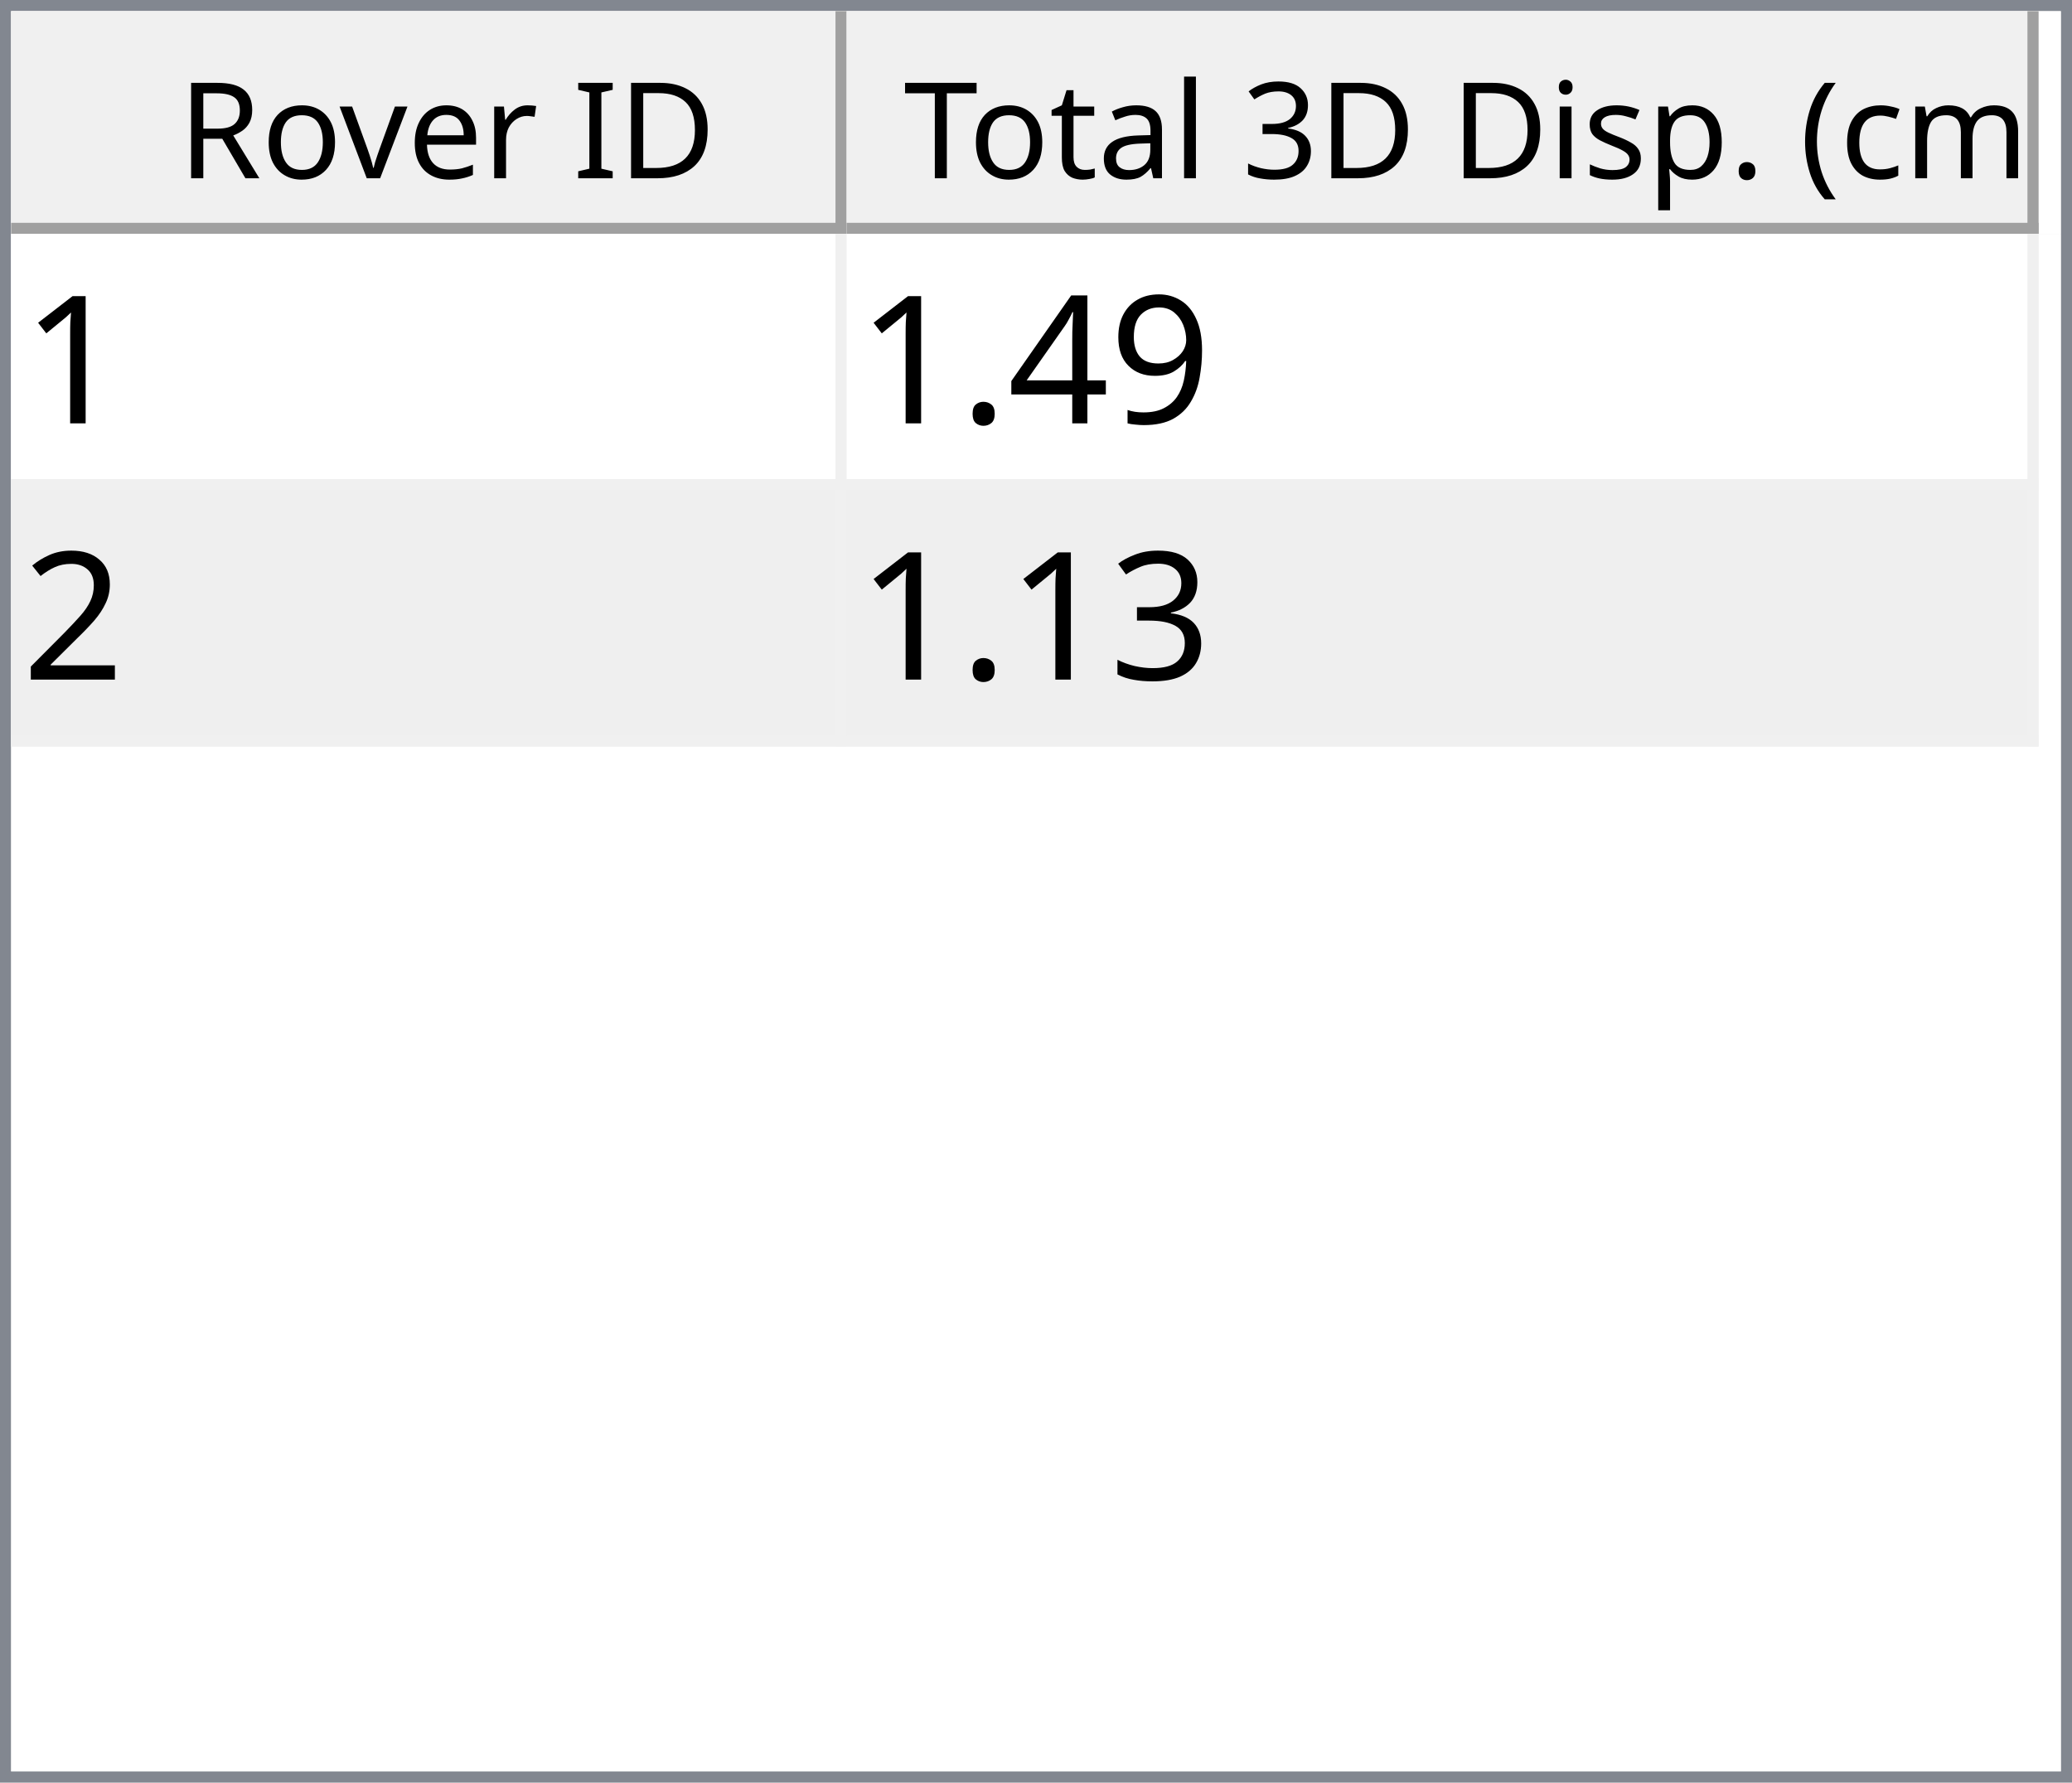
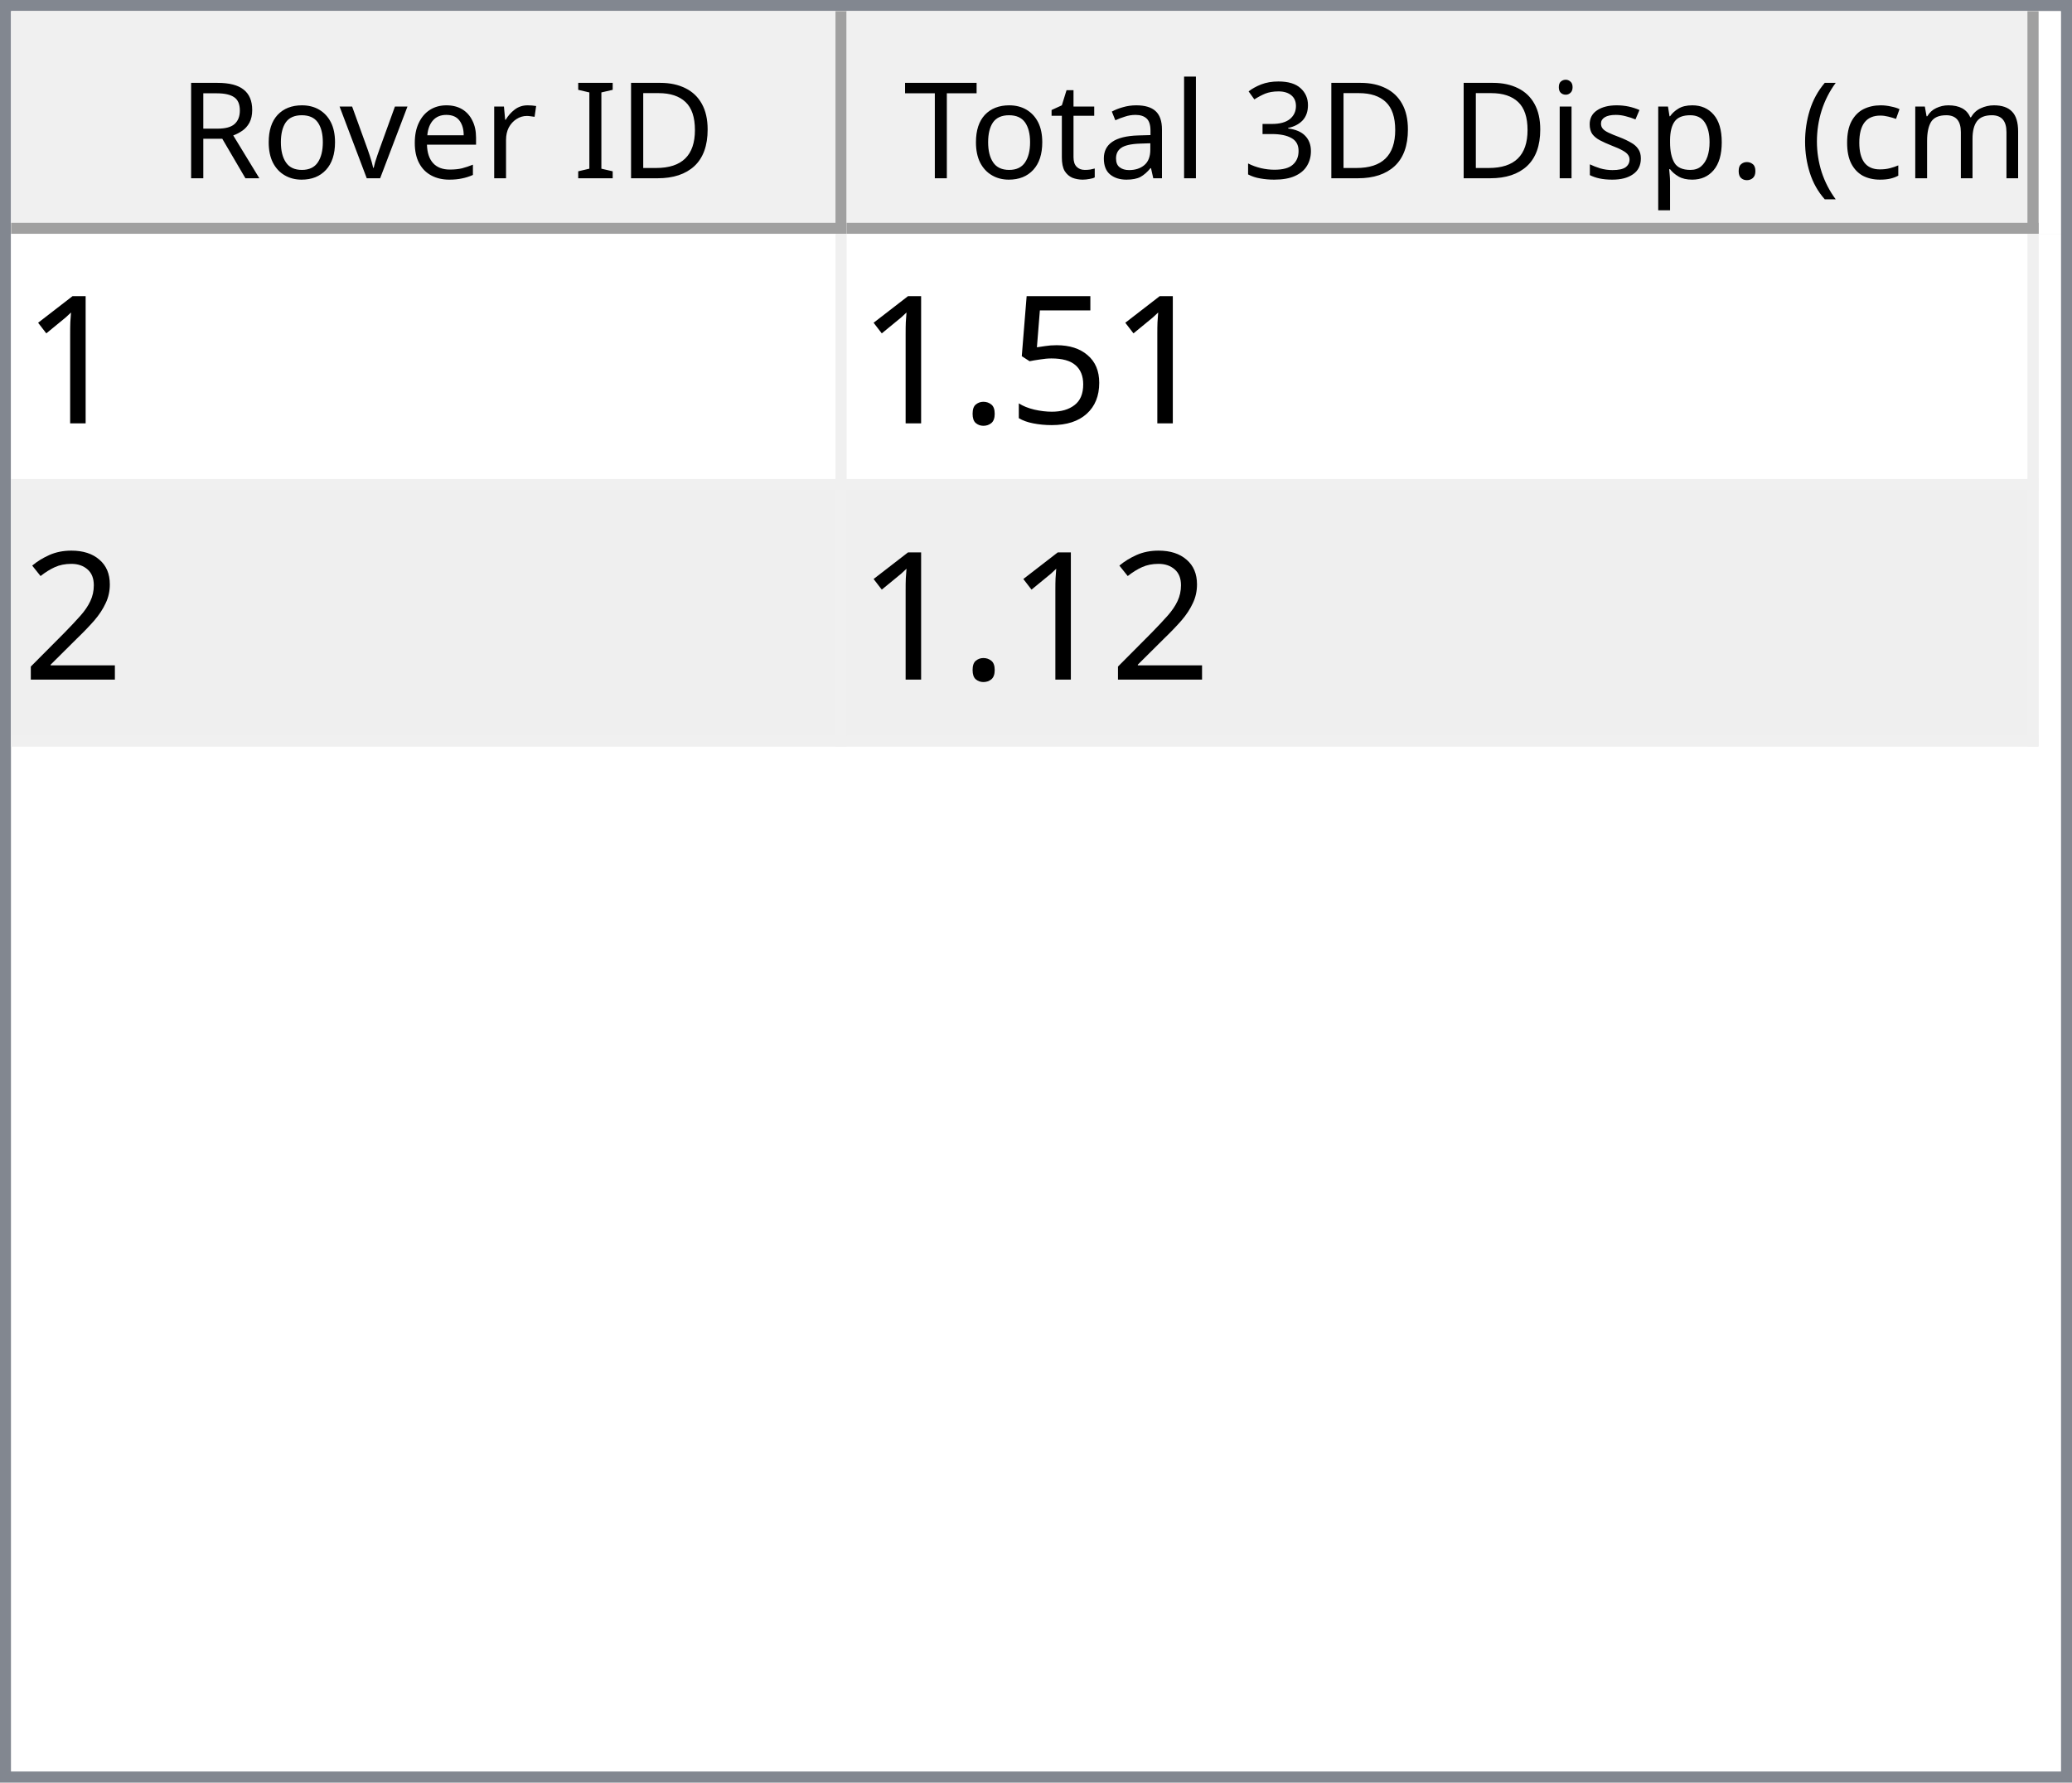
<svg xmlns="http://www.w3.org/2000/svg" style="fill-opacity:1; color-rendering:auto; color-interpolation:auto; text-rendering:auto; stroke:black; stroke-linecap:square; stroke-miterlimit:10; shape-rendering:auto; stroke-opacity:1; fill:black; stroke-dasharray:none; font-weight:normal; stroke-width:1; font-family:'Dialog'; font-style:normal; stroke-linejoin:miter; font-size:12px; stroke-dashoffset:0; image-rendering:auto;" width="186" height="160">
  <defs id="genericDefs" />
  <g>
    <defs id="defs1">
      <clipPath clipPathUnits="userSpaceOnUse" id="clipPath1">
        <path d="M0 0 L186 0 L186 160 L0 160 L0 0 Z" />
      </clipPath>
      <clipPath clipPathUnits="userSpaceOnUse" id="clipPath2">
        <path d="M0 0 L0 160 L186 160 L186 0 Z" />
      </clipPath>
      <clipPath clipPathUnits="userSpaceOnUse" id="clipPath3">
        <path d="M0 0 L0 20 L184 20 L184 0 Z" />
      </clipPath>
      <clipPath clipPathUnits="userSpaceOnUse" id="clipPath4">
        <path d="M0 0 L0 20 L75 20 L75 0 Z" />
      </clipPath>
      <clipPath clipPathUnits="userSpaceOnUse" id="clipPath5">
        <path d="M1 1 L1 19 L74 19 L74 1 Z" />
      </clipPath>
      <clipPath clipPathUnits="userSpaceOnUse" id="clipPath6">
        <path d="M0 0 L0 18 L73 18 L73 0 Z" />
      </clipPath>
      <clipPath clipPathUnits="userSpaceOnUse" id="clipPath7">
        <path d="M-0.5 -0.5 L-0.5 19.5 L74.5 19.5 L74.5 -0.5 Z" />
      </clipPath>
      <clipPath clipPathUnits="userSpaceOnUse" id="clipPath8">
        <path d="M0 0 L0 20 L107 20 L107 0 Z" />
      </clipPath>
      <clipPath clipPathUnits="userSpaceOnUse" id="clipPath9">
        <path d="M1 1 L1 19 L106 19 L106 1 Z" />
      </clipPath>
      <clipPath clipPathUnits="userSpaceOnUse" id="clipPath10">
        <path d="M0 0 L0 18 L105 18 L105 0 Z" />
      </clipPath>
      <clipPath clipPathUnits="userSpaceOnUse" id="clipPath11">
        <path d="M-0.5 -0.5 L-0.5 19.5 L106.5 19.5 L106.5 -0.5 Z" />
      </clipPath>
      <clipPath clipPathUnits="userSpaceOnUse" id="clipPath12">
        <path d="M0 0 L0 138 L184 138 L184 0 Z" />
      </clipPath>
      <clipPath clipPathUnits="userSpaceOnUse" id="clipPath13">
        <path d="M0 0 L0 46 L182 46 L182 0 Z" />
      </clipPath>
      <clipPath clipPathUnits="userSpaceOnUse" id="clipPath14">
        <path d="M-0.5 -0.5 L-0.5 45.5 L181.5 45.5 L181.5 -0.5 Z" />
      </clipPath>
      <clipPath clipPathUnits="userSpaceOnUse" id="clipPath15">
        <path d="M0 0 L0 22 L74 22 L74 0 Z" />
      </clipPath>
      <clipPath clipPathUnits="userSpaceOnUse" id="clipPath16">
        <path d="M0 0 L0 22 L106 22 L106 0 Z" />
      </clipPath>
      <font horiz-adv-x="64.551" id="font1">
        <font-face ascent="107.91" descent="25.098" units-per-em="100" style="font-style:normal; font-family:Segoe UI; font-weight:normal;" />
        <missing-glyph horiz-adv-x="64.551" d="M8.109 0 L8.109 68.266 L56.453 68.266 L56.453 0 L8.109 0 ZM15.328 7.234 L49.219 7.234 L49.219 61.031 L15.328 61.031 L15.328 7.234 Z" />
        <glyph unicode="D" horiz-adv-x="70.117" d="M9.188 0 L9.188 70.016 L28.516 70.016 Q65.531 70.016 65.531 35.891 Q65.531 19.672 55.25 9.836 Q44.969 0 27.734 0 L9.188 0 ZM17.391 62.594 L17.391 7.422 L27.828 7.422 Q41.609 7.422 49.273 14.797 Q56.938 22.172 56.938 35.688 Q56.938 62.594 28.328 62.594 L17.391 62.594 Z" />
        <glyph unicode="I" horiz-adv-x="26.611" d="M17.391 0 L9.188 0 L9.188 70.016 L17.391 70.016 L17.391 0 Z" />
        <glyph unicode=" " horiz-adv-x="27.393" d="" />
        <glyph unicode="r" horiz-adv-x="34.766" d="M34.188 41.891 Q32.078 43.5 28.125 43.5 Q23 43.5 19.555 38.672 Q16.109 33.844 16.109 25.484 L16.109 0 L8.109 0 L8.109 50 L16.109 50 L16.109 39.703 L16.312 39.703 Q18.016 44.969 21.531 47.922 Q25.047 50.875 29.391 50.875 Q32.516 50.875 34.188 50.203 L34.188 41.891 Z" />
        <glyph unicode="e" horiz-adv-x="52.295" d="M48.297 23 L12.984 23 Q13.188 14.656 17.484 10.109 Q21.781 5.562 29.297 5.562 Q37.75 5.562 44.828 11.141 L44.828 3.609 Q38.234 -1.172 27.391 -1.172 Q16.797 -1.172 10.742 5.641 Q4.688 12.453 4.688 24.812 Q4.688 36.469 11.305 43.82 Q17.922 51.172 27.734 51.172 Q37.547 51.172 42.922 44.828 Q48.297 38.484 48.297 27.203 L48.297 23 ZM40.094 29.781 Q40.047 36.719 36.75 40.578 Q33.453 44.438 27.594 44.438 Q21.922 44.438 17.969 40.383 Q14.016 36.328 13.094 29.781 L40.094 29.781 Z" />
        <glyph unicode="v" horiz-adv-x="47.9" d="M47.406 50 L27.484 0 L19.625 0 L0.688 50 L9.469 50 L22.172 13.672 Q23.578 9.672 23.922 6.688 L24.125 6.688 Q24.609 10.453 25.688 13.484 L38.969 50 L47.406 50 Z" />
        <glyph unicode="o" horiz-adv-x="58.594" d="M29 -1.172 Q17.922 -1.172 11.305 5.836 Q4.688 12.844 4.688 24.422 Q4.688 37.016 11.57 44.094 Q18.453 51.172 30.172 51.172 Q41.359 51.172 47.633 44.289 Q53.906 37.406 53.906 25.203 Q53.906 13.234 47.141 6.031 Q40.375 -1.172 29 -1.172 ZM29.594 44.438 Q21.875 44.438 17.383 39.188 Q12.891 33.938 12.891 24.703 Q12.891 15.828 17.43 10.695 Q21.969 5.562 29.594 5.562 Q37.359 5.562 41.531 10.594 Q45.703 15.625 45.703 24.906 Q45.703 34.281 41.531 39.359 Q37.359 44.438 29.594 44.438 Z" />
        <glyph unicode="R" horiz-adv-x="59.814" d="M59.375 0 L49.609 0 L37.891 19.625 Q36.281 22.359 34.766 24.289 Q33.25 26.219 31.664 27.438 Q30.078 28.656 28.25 29.219 Q26.422 29.781 24.125 29.781 L17.391 29.781 L17.391 0 L9.188 0 L9.188 70.016 L30.078 70.016 Q34.672 70.016 38.555 68.867 Q42.438 67.719 45.289 65.375 Q48.141 63.031 49.758 59.547 Q51.375 56.062 51.375 51.375 Q51.375 47.703 50.273 44.656 Q49.172 41.609 47.148 39.211 Q45.125 36.812 42.266 35.133 Q39.406 33.453 35.844 32.516 L35.844 32.328 Q37.594 31.547 38.891 30.547 Q40.188 29.547 41.359 28.18 Q42.531 26.812 43.68 25.078 Q44.828 23.344 46.234 21.047 L59.375 0 ZM17.391 62.594 L17.391 37.203 L28.516 37.203 Q31.594 37.203 34.203 38.133 Q36.812 39.062 38.719 40.797 Q40.625 42.531 41.703 45.047 Q42.781 47.562 42.781 50.688 Q42.781 56.297 39.141 59.445 Q35.5 62.594 28.609 62.594 L17.391 62.594 Z" />
        <glyph unicode=")" horiz-adv-x="30.176" d="M8.297 -15.922 L1.172 -15.922 Q16.406 2.344 16.406 26.812 Q16.406 51.469 1.078 70.016 L8.297 70.016 Q23.531 52.156 23.531 26.703 Q23.531 1.375 8.297 -15.922 Z" />
        <glyph unicode="m" horiz-adv-x="86.133" d="M79.109 0 L71.094 0 L71.094 28.719 Q71.094 37.016 68.531 40.727 Q65.969 44.438 59.906 44.438 Q54.781 44.438 51.195 39.75 Q47.609 35.062 47.609 28.516 L47.609 0 L39.594 0 L39.594 29.688 Q39.594 44.438 28.219 44.438 Q22.953 44.438 19.531 40.016 Q16.109 35.594 16.109 28.516 L16.109 0 L8.109 0 L8.109 50 L16.109 50 L16.109 42.094 L16.312 42.094 Q21.625 51.172 31.844 51.172 Q36.969 51.172 40.773 48.312 Q44.578 45.453 46 40.828 Q51.562 51.172 62.594 51.172 Q79.109 51.172 79.109 30.812 L79.109 0 Z" />
        <glyph unicode="c" horiz-adv-x="46.191" d="M42.188 2.297 Q36.422 -1.172 28.516 -1.172 Q17.828 -1.172 11.258 5.789 Q4.688 12.75 4.688 23.828 Q4.688 36.188 11.766 43.68 Q18.844 51.172 30.672 51.172 Q37.25 51.172 42.281 48.734 L42.281 40.531 Q36.719 44.438 30.375 44.438 Q22.703 44.438 17.797 38.945 Q12.891 33.453 12.891 24.516 Q12.891 15.719 17.508 10.641 Q22.125 5.562 29.891 5.562 Q36.422 5.562 42.188 9.906 L42.188 2.297 Z" />
        <glyph unicode="(" horiz-adv-x="30.176" d="M29.109 -15.922 L21.969 -15.922 Q6.844 1.375 6.844 26.703 Q6.844 52.156 21.969 70.016 L29.203 70.016 Q13.875 51.469 13.875 26.812 Q13.875 2.344 29.109 -15.922 Z" />
        <glyph unicode="." horiz-adv-x="21.68" d="M10.891 -1.078 Q8.641 -1.078 7.055 0.539 Q5.469 2.156 5.469 4.391 Q5.469 6.641 7.055 8.273 Q8.641 9.906 10.891 9.906 Q13.188 9.906 14.797 8.273 Q16.406 6.641 16.406 4.391 Q16.406 2.156 14.797 0.539 Q13.188 -1.078 10.891 -1.078 Z" />
        <glyph unicode="p" horiz-adv-x="58.789" d="M16.312 7.234 L16.109 7.234 L16.109 -23 L8.109 -23 L8.109 50 L16.109 50 L16.109 41.219 L16.312 41.219 Q22.219 51.172 33.594 51.172 Q43.266 51.172 48.688 44.461 Q54.109 37.75 54.109 26.469 Q54.109 13.922 48 6.375 Q41.891 -1.172 31.297 -1.172 Q21.578 -1.172 16.312 7.234 ZM16.109 27.391 L16.109 20.406 Q16.109 14.203 20.141 9.883 Q24.172 5.562 30.375 5.562 Q37.641 5.562 41.773 11.133 Q45.906 16.703 45.906 26.609 Q45.906 34.969 42.047 39.703 Q38.188 44.438 31.594 44.438 Q24.609 44.438 20.359 39.578 Q16.109 34.719 16.109 27.391 Z" />
        <glyph unicode="s" horiz-adv-x="42.432" d="M5.078 1.812 L5.078 10.406 Q11.625 5.562 19.484 5.562 Q30.031 5.562 30.031 12.594 Q30.031 14.594 29.125 15.992 Q28.219 17.391 26.68 18.461 Q25.141 19.531 23.07 20.383 Q21 21.234 18.609 22.172 Q15.281 23.484 12.766 24.828 Q10.25 26.172 8.57 27.859 Q6.891 29.547 6.031 31.695 Q5.172 33.844 5.172 36.719 Q5.172 40.234 6.789 42.945 Q8.406 45.656 11.086 47.484 Q13.766 49.312 17.211 50.242 Q20.656 51.172 24.312 51.172 Q30.812 51.172 35.938 48.922 L35.938 40.828 Q30.422 44.438 23.25 44.438 Q21 44.438 19.195 43.922 Q17.391 43.406 16.094 42.477 Q14.797 41.547 14.086 40.258 Q13.375 38.969 13.375 37.406 Q13.375 35.453 14.086 34.133 Q14.797 32.812 16.164 31.789 Q17.531 30.766 19.484 29.938 Q21.438 29.109 23.922 28.125 Q27.25 26.859 29.883 25.516 Q32.516 24.172 34.375 22.484 Q36.234 20.797 37.234 18.602 Q38.234 16.406 38.234 13.375 Q38.234 9.672 36.602 6.938 Q34.969 4.203 32.234 2.398 Q29.5 0.594 25.93 -0.289 Q22.359 -1.172 18.453 -1.172 Q10.75 -1.172 5.078 1.812 Z" />
        <glyph unicode="i" horiz-adv-x="24.219" d="M12.203 62.703 Q10.062 62.703 8.547 64.164 Q7.031 65.625 7.031 67.875 Q7.031 70.125 8.547 71.609 Q10.062 73.094 12.203 73.094 Q14.406 73.094 15.945 71.609 Q17.484 70.125 17.484 67.875 Q17.484 65.719 15.945 64.211 Q14.406 62.703 12.203 62.703 ZM16.109 0 L8.109 0 L8.109 50 L16.109 50 L16.109 0 Z" />
        <glyph unicode="3" horiz-adv-x="53.906" d="M46.531 19.828 Q46.531 15.094 44.75 11.211 Q42.969 7.328 39.719 4.57 Q36.469 1.812 31.93 0.297 Q27.391 -1.219 21.922 -1.219 Q11.922 -1.219 6 2.594 L6 11.188 Q13.094 5.609 22.219 5.609 Q25.875 5.609 28.828 6.539 Q31.781 7.469 33.906 9.227 Q36.031 10.984 37.18 13.477 Q38.328 15.969 38.328 19.094 Q38.328 32.812 18.797 32.812 L12.984 32.812 L12.984 39.594 L18.5 39.594 Q35.797 39.594 35.797 52.484 Q35.797 64.406 22.609 64.406 Q15.188 64.406 8.688 59.422 L8.688 67.188 Q15.375 71.188 24.609 71.188 Q29 71.188 32.57 69.969 Q36.141 68.75 38.68 66.555 Q41.219 64.359 42.609 61.281 Q44 58.203 44 54.5 Q44 40.672 30.031 36.719 L30.031 36.531 Q33.594 36.141 36.625 34.797 Q39.656 33.453 41.852 31.305 Q44.047 29.156 45.289 26.25 Q46.531 23.344 46.531 19.828 Z" />
        <glyph unicode="l" horiz-adv-x="24.219" d="M16.109 0 L8.109 0 L8.109 74.031 L16.109 74.031 L16.109 0 Z" />
        <glyph unicode="a" horiz-adv-x="50.879" d="M43.891 0 L35.891 0 L35.891 7.812 L35.688 7.812 Q30.469 -1.172 20.312 -1.172 Q12.844 -1.172 8.617 2.781 Q4.391 6.734 4.391 13.281 Q4.391 27.297 20.906 29.594 L35.891 31.688 Q35.891 44.438 25.594 44.438 Q16.547 44.438 9.281 38.281 L9.281 46.484 Q16.656 51.172 26.266 51.172 Q43.891 51.172 43.891 32.516 L43.891 0 ZM35.891 25.297 L23.828 23.641 Q18.266 22.859 15.43 20.875 Q12.594 18.891 12.594 13.875 Q12.594 10.203 15.211 7.883 Q17.828 5.562 22.172 5.562 Q28.125 5.562 32.008 9.742 Q35.891 13.922 35.891 20.312 L35.891 25.297 Z" />
        <glyph unicode="t" horiz-adv-x="33.887" d="M31.297 0.484 Q28.469 -1.078 23.828 -1.078 Q10.688 -1.078 10.688 13.578 L10.688 43.172 L2.094 43.172 L2.094 50 L10.688 50 L10.688 62.203 L18.703 64.797 L18.703 50 L31.297 50 L31.297 43.172 L18.703 43.172 L18.703 14.984 Q18.703 9.969 20.414 7.82 Q22.125 5.672 26.078 5.672 Q29.109 5.672 31.297 7.328 L31.297 0.484 Z" />
        <glyph unicode="T" horiz-adv-x="52.393" d="M50.594 62.594 L30.375 62.594 L30.375 0 L22.172 0 L22.172 62.594 L2 62.594 L2 70.016 L50.594 70.016 L50.594 62.594 Z" />
      </font>
      <font horiz-adv-x="75.0" id="font2">
        <font-face ascent="100.537" descent="21.973" units-per-em="100" style="font-style:normal; font-family:sans-serif; font-weight:normal;" />
        <missing-glyph horiz-adv-x="75.0" d="M12.5 0 L12.5 62.5 L62.5 62.5 L62.5 0 L12.5 0 ZM14.062 1.562 L60.938 1.562 L60.938 60.938 L14.062 60.938 L14.062 1.562 Z" />
        <glyph unicode="1" horiz-adv-x="55.615" d="M37.25 0 L28.469 0 L28.469 56 Q25.297 52.984 20.141 49.953 Q14.984 46.922 10.891 45.406 L10.891 53.906 Q18.266 57.375 23.781 62.305 Q29.297 67.234 31.594 71.875 L37.25 71.875 L37.25 0 Z" />
-         <glyph unicode="9" horiz-adv-x="55.615" d="M5.469 16.547 L13.922 17.328 Q14.984 11.375 18.016 8.688 Q21.047 6 25.781 6 Q29.828 6 32.883 7.859 Q35.938 9.719 37.891 12.82 Q39.844 15.922 41.164 21.195 Q42.484 26.469 42.484 31.938 Q42.484 32.516 42.438 33.688 Q39.797 29.5 35.234 26.883 Q30.672 24.266 25.344 24.266 Q16.453 24.266 10.305 30.711 Q4.156 37.156 4.156 47.703 Q4.156 58.594 10.578 65.234 Q17 71.875 26.656 71.875 Q33.641 71.875 39.43 68.117 Q45.219 64.359 48.219 57.398 Q51.219 50.438 51.219 37.25 Q51.219 23.531 48.242 15.406 Q45.266 7.281 39.383 3.031 Q33.5 -1.219 25.594 -1.219 Q17.188 -1.219 11.867 3.445 Q6.547 8.109 5.469 16.547 ZM41.453 48.141 Q41.453 55.719 37.43 60.156 Q33.406 64.594 27.734 64.594 Q21.875 64.594 17.531 59.812 Q13.188 55.031 13.188 47.406 Q13.188 40.578 17.312 36.305 Q21.438 32.031 27.484 32.031 Q33.594 32.031 37.523 36.305 Q41.453 40.578 41.453 48.141 Z" />
-         <glyph unicode="4" horiz-adv-x="55.615" d="M32.328 0 L32.328 17.141 L1.266 17.141 L1.266 25.203 L33.938 71.578 L41.109 71.578 L41.109 25.203 L50.781 25.203 L50.781 17.141 L41.109 17.141 L41.109 0 L32.328 0 ZM32.328 25.203 L32.328 57.469 L9.906 25.203 L32.328 25.203 Z" />
+         <glyph unicode="5" horiz-adv-x="55.615" d="M4.156 18.75 L13.375 19.531 Q14.406 12.797 18.141 9.398 Q21.875 6 27.156 6 Q33.5 6 37.891 10.789 Q42.281 15.578 42.281 23.484 Q42.281 31 38.062 35.352 Q33.844 39.703 27 39.703 Q22.75 39.703 19.336 37.773 Q15.922 35.844 13.969 32.766 L5.719 33.844 L12.641 70.609 L48.25 70.609 L48.25 62.203 L19.672 62.203 L15.828 42.969 Q22.266 47.469 29.344 47.469 Q38.719 47.469 45.164 40.969 Q51.609 34.469 51.609 24.266 Q51.609 14.547 45.953 7.469 Q39.062 -1.219 27.156 -1.219 Q17.391 -1.219 11.211 4.25 Q5.031 9.719 4.156 18.75 Z" />
        <glyph unicode="." horiz-adv-x="27.783" d="M9.078 0 L9.078 10.016 L19.094 10.016 L19.094 0 L9.078 0 Z" />
        <glyph unicode="2" horiz-adv-x="55.615" d="M50.344 8.453 L50.344 0 L3.031 0 Q2.938 3.172 4.047 6.109 Q5.859 10.938 9.836 15.625 Q13.812 20.312 21.344 26.469 Q33.016 36.031 37.117 41.625 Q41.219 47.219 41.219 52.203 Q41.219 57.422 37.477 61.008 Q33.734 64.594 27.734 64.594 Q21.391 64.594 17.578 60.789 Q13.766 56.984 13.719 50.25 L4.688 51.172 Q5.609 61.281 11.664 66.578 Q17.719 71.875 27.938 71.875 Q38.234 71.875 44.242 66.164 Q50.25 60.453 50.25 52 Q50.25 47.703 48.492 43.555 Q46.734 39.406 42.656 34.812 Q38.578 30.219 29.109 22.219 Q21.188 15.578 18.945 13.211 Q16.703 10.844 15.234 8.453 L50.344 8.453 Z" />
-         <glyph unicode="3" horiz-adv-x="55.615" d="M4.203 18.891 L12.984 20.062 Q14.5 12.594 18.141 9.297 Q21.781 6 27 6 Q33.203 6 37.477 10.297 Q41.75 14.594 41.75 20.953 Q41.75 27 37.797 30.93 Q33.844 34.859 27.734 34.859 Q25.25 34.859 21.531 33.891 L22.516 41.609 Q23.391 41.5 23.922 41.5 Q29.547 41.5 34.039 44.43 Q38.531 47.359 38.531 53.469 Q38.531 58.297 35.258 61.477 Q31.984 64.656 26.812 64.656 Q21.688 64.656 18.266 61.43 Q14.844 58.203 13.875 51.766 L5.078 53.328 Q6.688 62.156 12.398 67.016 Q18.109 71.875 26.609 71.875 Q32.469 71.875 37.398 69.359 Q42.328 66.844 44.945 62.5 Q47.562 58.156 47.562 53.266 Q47.562 48.641 45.07 44.828 Q42.578 41.016 37.703 38.766 Q44.047 37.312 47.562 32.695 Q51.078 28.078 51.078 21.141 Q51.078 11.766 44.242 5.25 Q37.406 -1.266 26.953 -1.266 Q17.531 -1.266 11.305 4.352 Q5.078 9.969 4.203 18.891 Z" />
      </font>
    </defs>
    <g style="fill:white; stroke:white;">
      <rect x="0" y="0" width="186" style="clip-path:url(#clipPath1); stroke:none;" height="160" />
    </g>
    <g style="fill:white; text-rendering:optimizeSpeed; color-rendering:optimizeSpeed; image-rendering:optimizeSpeed; shape-rendering:crispEdges; stroke:white; color-interpolation:sRGB;">
      <rect x="0" width="186" height="160" y="0" style="stroke:none;" />
      <path style="stroke:none;" d="M0 160 L186 160 L186 0 L0 0 Z" />
    </g>
    <g style="fill:rgb(240,240,240); font-family:'Segoe UI'; stroke:rgb(240,240,240);">
      <rect x="0" y="0" width="186" style="clip-path:url(#clipPath2); stroke:none;" height="160" />
    </g>
    <g style="fill:rgb(130,135,144); font-family:'Segoe UI'; stroke:rgb(130,135,144);">
      <path d="M0 0 L186 0 L186 160 L0 160 L0 0 ZM1 1 L185 1 L185 159 L1 159 L1 1 Z" style="fill-rule:evenodd; clip-path:url(#clipPath2); stroke:none;" />
    </g>
    <g style="fill:white; font-family:'Segoe UI'; stroke:white;" transform="translate(1,1)">
      <rect x="0" y="0" width="184" style="clip-path:url(#clipPath3); stroke:none;" height="20" />
    </g>
    <g style="fill:rgb(240,240,240); font-family:'Segoe UI'; stroke:rgb(240,240,240);" transform="translate(1,1)">
      <rect x="0" y="0" width="75" style="clip-path:url(#clipPath4); stroke:none;" height="20" />
    </g>
    <g style="font-family:'Segoe UI';" transform="translate(2,2)">
      <text x="14" xml:space="preserve" y="14" style="clip-path:url(#clipPath6); stroke:none;">Rover ID</text>
    </g>
    <g style="fill:rgb(160,160,160); font-family:'Segoe UI'; stroke:rgb(160,160,160); stroke-linejoin:bevel;" transform="translate(1.5,1.5)">
      <line x1="74" x2="74" y1="0" style="fill:none; clip-path:url(#clipPath7);" y2="19" />
    </g>
    <g style="fill:rgb(160,160,160); font-family:'Segoe UI'; stroke:rgb(160,160,160); stroke-linejoin:bevel;" transform="matrix(1,0,0,1,1,1) translate(0.5,0.5)">
      <line x1="0" x2="74" y1="19" style="fill:none; clip-path:url(#clipPath7);" y2="19" />
    </g>
    <g style="fill:rgb(240,240,240); font-family:'Segoe UI'; stroke:rgb(240,240,240);" transform="translate(76,1)">
      <rect x="0" y="0" width="107" style="clip-path:url(#clipPath8); stroke:none;" height="20" />
    </g>
    <g style="font-family:'Segoe UI';" transform="translate(77,2)">
      <text x="1" xml:space="preserve" y="14" style="clip-path:url(#clipPath10); stroke:none;"> Total 3D Disp. (cm)</text>
    </g>
    <g style="fill:rgb(160,160,160); font-family:'Segoe UI'; stroke:rgb(160,160,160); stroke-linejoin:bevel;" transform="translate(76.5,1.5)">
      <line x1="106" x2="106" y1="0" style="fill:none; clip-path:url(#clipPath11);" y2="19" />
    </g>
    <g style="fill:rgb(160,160,160); font-family:'Segoe UI'; stroke:rgb(160,160,160); stroke-linejoin:bevel;" transform="matrix(1,0,0,1,76,1) translate(0.5,0.5)">
      <line x1="0" x2="106" y1="19" style="fill:none; clip-path:url(#clipPath11);" y2="19" />
    </g>
    <g style="fill:white; font-family:'Segoe UI'; stroke:white;" transform="translate(1,21)">
      <rect x="0" y="0" width="184" style="clip-path:url(#clipPath12); stroke:none;" height="138" />
    </g>
    <g style="fill:rgb(240,240,240); font-size:16px; font-family:sans-serif; stroke:rgb(240,240,240);" transform="translate(1,21)">
      <rect x="0" y="0" width="182" style="clip-path:url(#clipPath13); stroke:none;" height="46" />
      <line transform="translate(0.5,0.5)" x1="0" x2="181" y1="22" style="clip-path:url(#clipPath14); fill:none; stroke-linejoin:bevel;" y2="22" />
    </g>
    <g transform="matrix(1,0,0,1,1,21) translate(0.5,0.5)" style="fill:rgb(240,240,240); font-size:16px; font-family:sans-serif; stroke:rgb(240,240,240); stroke-linejoin:bevel;">
      <line x1="0" x2="181" y1="45" style="fill:none; clip-path:url(#clipPath14);" y2="45" />
    </g>
    <g transform="matrix(1,0,0,1,1,21) translate(0.5,0.5)" style="fill:rgb(240,240,240); font-size:16px; font-family:sans-serif; stroke:rgb(240,240,240); stroke-linejoin:bevel;">
      <line x1="74" x2="74" y1="0" style="fill:none; clip-path:url(#clipPath14);" y2="45" />
    </g>
    <g transform="matrix(1,0,0,1,1,21) translate(0.5,0.5)" style="fill:rgb(240,240,240); font-size:16px; font-family:sans-serif; stroke:rgb(240,240,240); stroke-linejoin:bevel;">
      <line x1="181" x2="181" y1="0" style="fill:none; clip-path:url(#clipPath14);" y2="45" />
    </g>
    <g style="fill:white; font-size:16px; font-family:sans-serif; stroke:white;" transform="matrix(1,0,0,1,1,21)">
      <rect x="0" y="0" width="74" style="clip-path:url(#clipPath15); stroke:none;" height="22" />
      <text x="1" y="17" style="fill:black; clip-path:url(#clipPath15); stroke:none;" xml:space="preserve">1</text>
    </g>
    <g style="fill:white; font-size:16px; font-family:sans-serif; stroke:white;" transform="matrix(1,0,0,1,1,21) translate(75,0)">
      <rect x="0" y="0" width="106" style="clip-path:url(#clipPath16); stroke:none;" height="22" />
-       <text x="1" y="17" style="fill:black; clip-path:url(#clipPath16); stroke:none;" xml:space="preserve">1.49</text>
+       <text x="1" y="17" style="fill:black; clip-path:url(#clipPath16); stroke:none;" xml:space="preserve">1.51</text>
    </g>
    <g style="fill:rgb(239,239,239); font-size:16px; font-family:sans-serif; stroke:rgb(239,239,239);" transform="matrix(1,0,0,1,1,21) translate(0,23)">
      <rect x="0" y="0" width="74" style="clip-path:url(#clipPath15); stroke:none;" height="22" />
      <text x="1" y="17" style="fill:black; clip-path:url(#clipPath15); stroke:none;" xml:space="preserve">2</text>
    </g>
    <g style="fill:rgb(239,239,239); font-size:16px; font-family:sans-serif; stroke:rgb(239,239,239);" transform="matrix(1,0,0,1,1,21) translate(75,23)">
      <rect x="0" y="0" width="106" style="clip-path:url(#clipPath16); stroke:none;" height="22" />
-       <text x="1" y="17" style="fill:black; clip-path:url(#clipPath16); stroke:none;" xml:space="preserve">1.13</text>
+       <text x="1" y="17" style="fill:black; clip-path:url(#clipPath16); stroke:none;" xml:space="preserve">1.12</text>
    </g>
  </g>
</svg>
